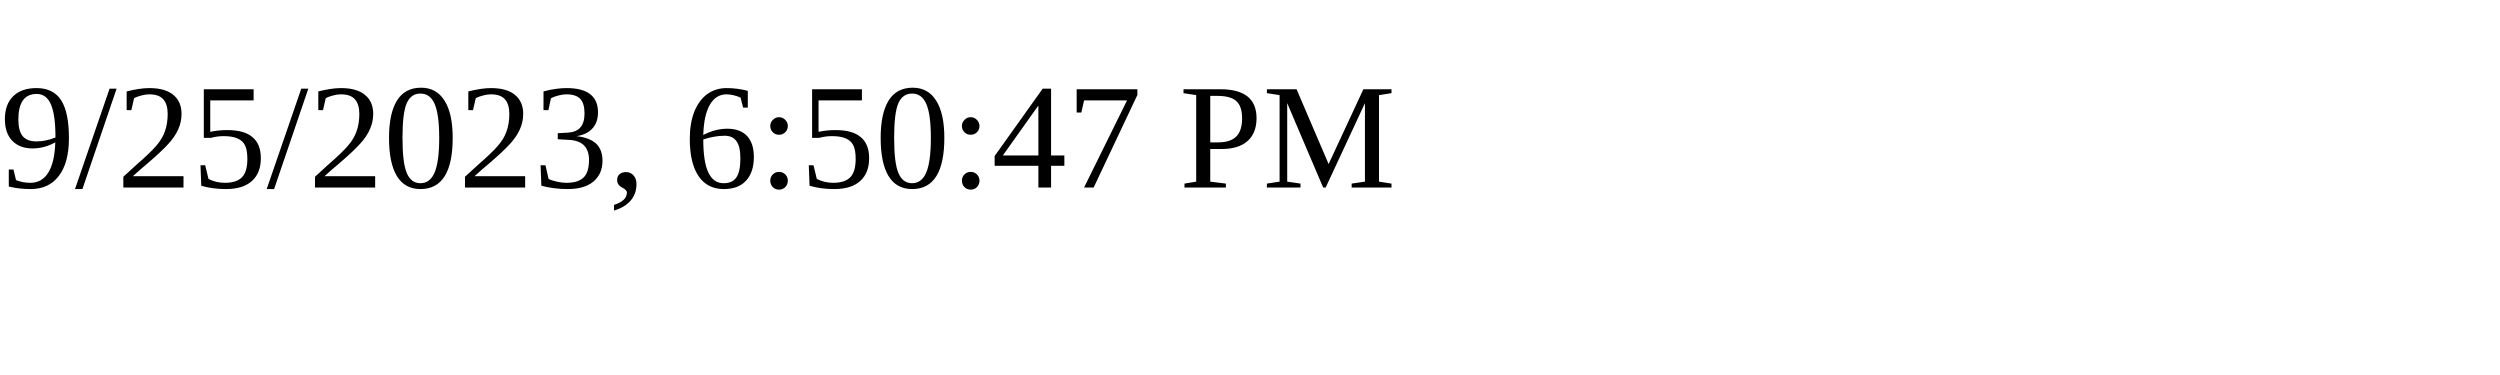
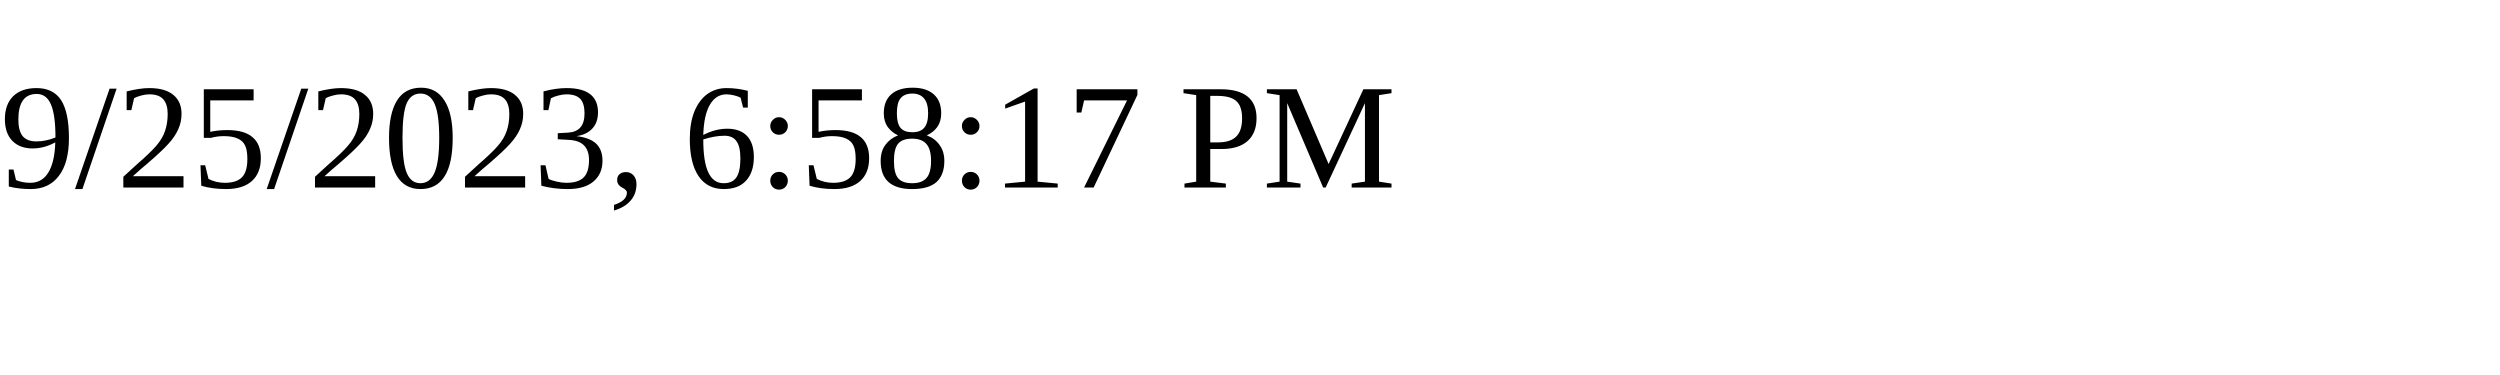
<svg xmlns="http://www.w3.org/2000/svg" height="30" width="200">
-   <text x="0" y="15">9/25/2023, 6:50:47 PM</text>
+   <text x="0" y="15">9/25/2023, 6:58:17 PM</text>
</svg>
